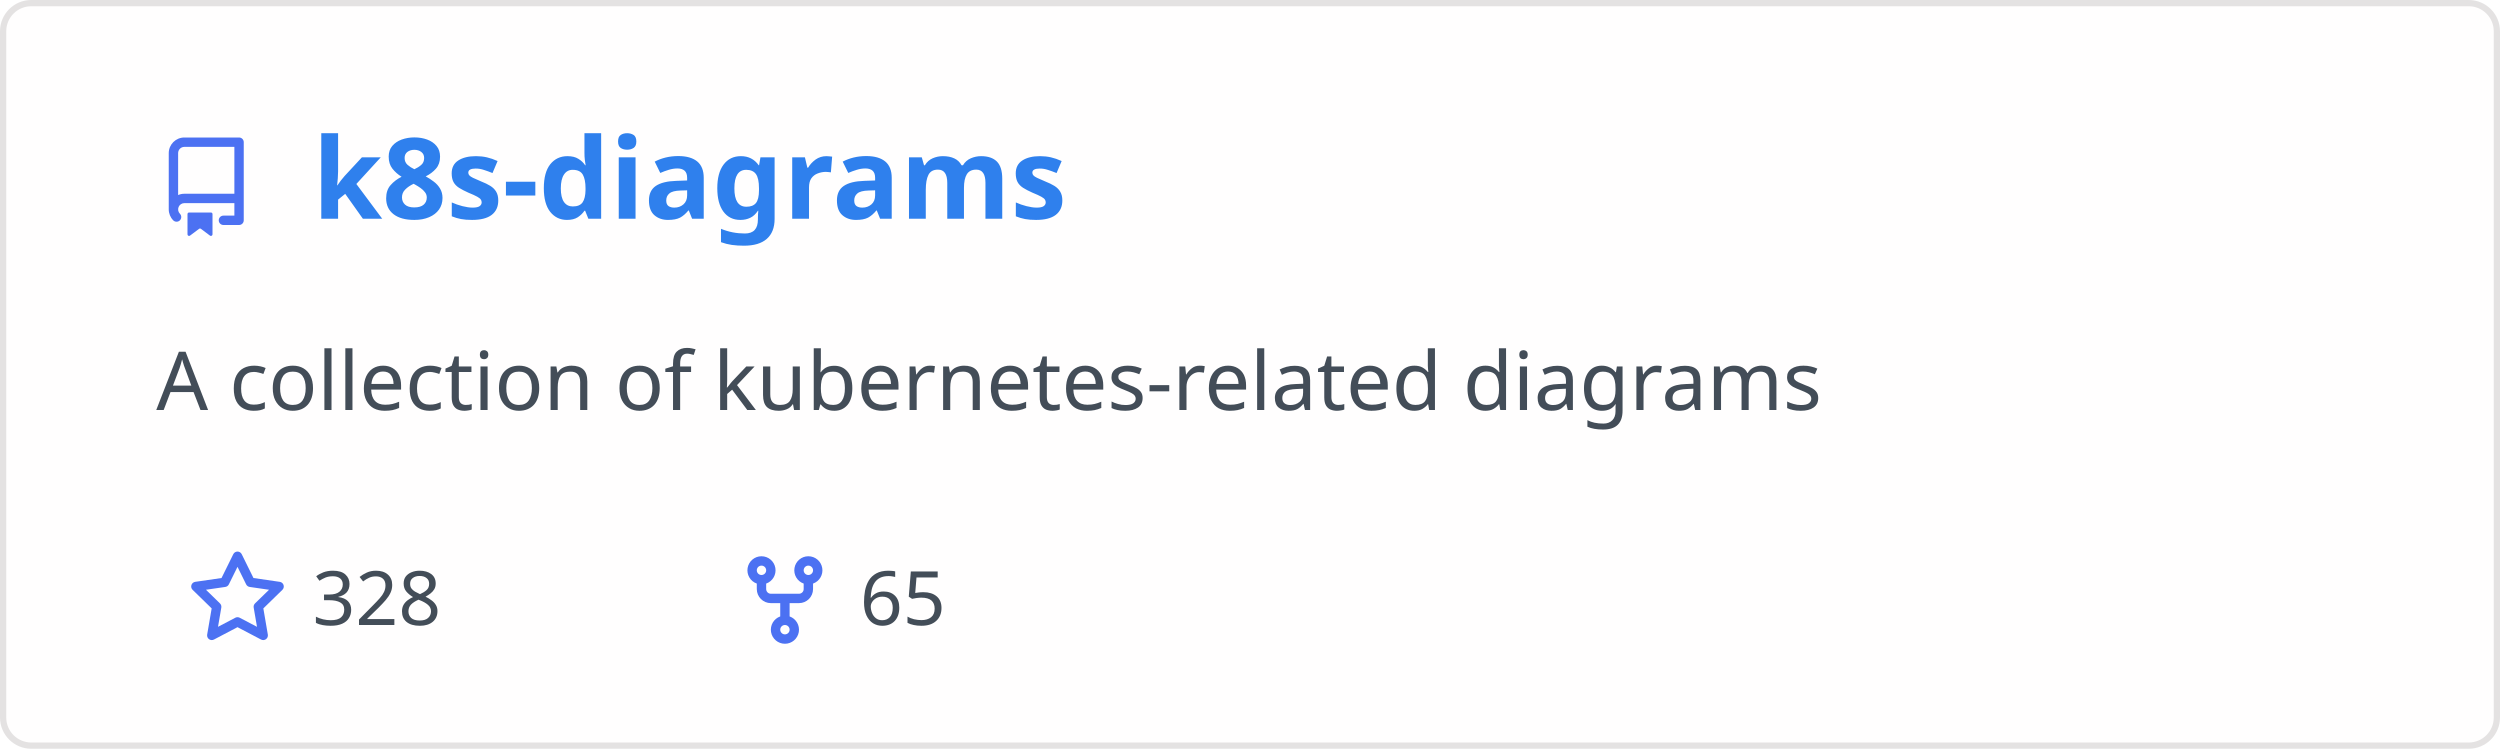
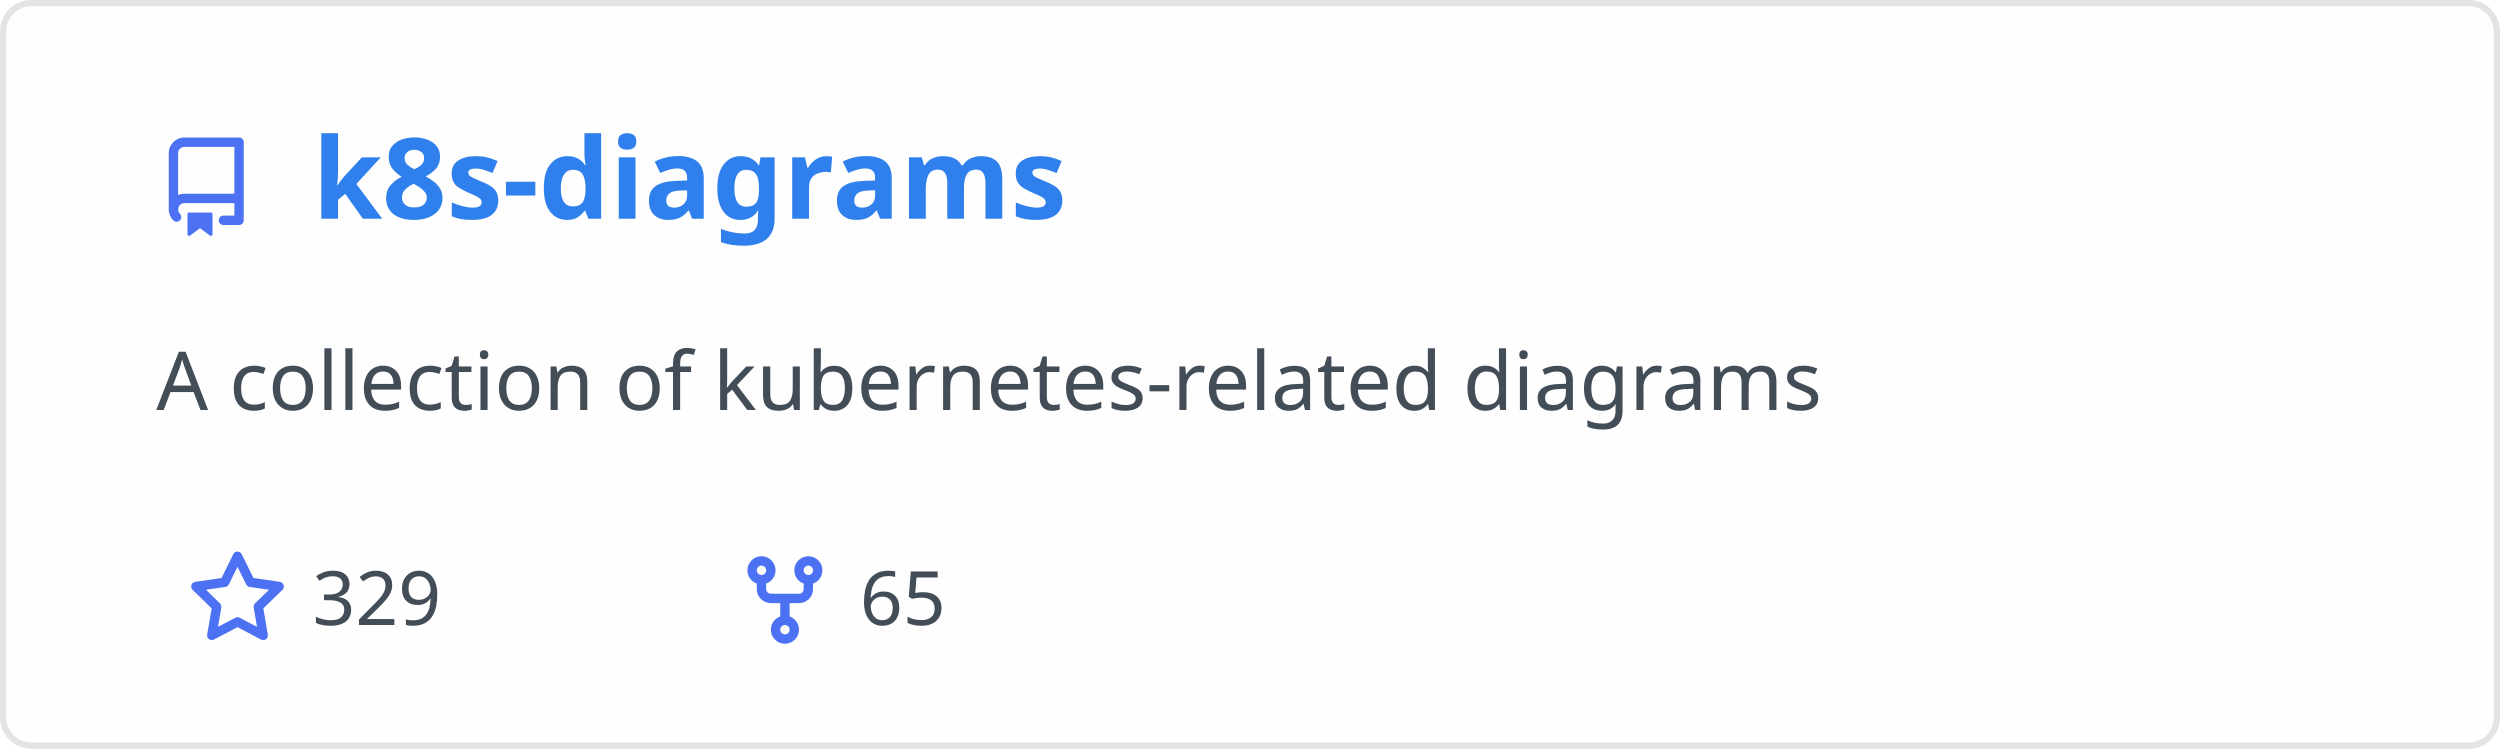
<svg xmlns="http://www.w3.org/2000/svg" width="400" height="120" viewBox="0 0 400 120" fill="none" role="img" aria-labelledby="descId">
  <style>
          .header {
            font: 600 18px 'Segoe UI', Ubuntu, Sans-Serif;
            fill: #2f80ed;
            animation: fadeInAnimation 0.8s ease-in-out forwards;
          }
          @supports(-moz-appearance: auto) {
            /* Selector detects Firefox */
            .header { font-size: 15.5px; }
          }
          
    .description { font: 400 13px 'Segoe UI', Ubuntu, Sans-Serif; fill: #434d58 }
    .gray { font: 400 12px 'Segoe UI', Ubuntu, Sans-Serif; fill: #434d58 }
    .icon { fill: #4c71f2 }
    .badge { font: 600 11px 'Segoe UI', Ubuntu, Sans-Serif; }
    .badge rect { opacity: 0.2 }
  

          
      /* Animations */
      @keyframes scaleInAnimation {
        from {
          transform: translate(-5px, 5px) scale(0);
        }
        to {
          transform: translate(-5px, 5px) scale(1);
        }
      }
      @keyframes fadeInAnimation {
        from {
          opacity: 0;
        }
        to {
          opacity: 1;
        }
      }
    
          * { animation-duration: 0s !important; animation-delay: 0s !important; }
        </style>
  <rect data-testid="card-bg" x="0.5" y="0.5" rx="4.5" height="99%" stroke="#e4e2e2" width="399" fill="#fffefe" stroke-opacity="1" />
  <g data-testid="card-title" transform="translate(25, 35)">
    <g transform="translate(0, 0)">
      <svg class="icon" x="0" y="-13" viewBox="0 0 16 16" version="1.1" width="16" height="16">
        <path fill-rule="evenodd" d="M2 2.5A2.5 2.5 0 014.5 0h8.75a.75.75 0 01.75.75v12.5a.75.75 0 01-.75.75h-2.5a.75.75 0 110-1.5h1.75v-2h-8a1 1 0 00-.714 1.7.75.75 0 01-1.072 1.05A2.495 2.495 0 012 11.5v-9zm10.5-1V9h-8c-.356 0-.694.074-1 .208V2.5a1 1 0 011-1h8zM5 12.25v3.25a.25.25 0 00.4.2l1.45-1.087a.25.25 0 01.3 0L8.6 15.7a.25.25 0 00.4-.2v-3.25a.25.25 0 00-.25-.25h-3.5a.25.25 0 00-.25.25z" />
      </svg>
    </g>
    <g transform="translate(25, 0)">
      <text x="0" y="0" class="header" data-testid="header">k8s-diagrams</text>
    </g>
  </g>
  <g data-testid="main-card-body" transform="translate(0, 55)">
    <text class="description" x="25" y="-5">
      <tspan dy="1.2em" x="25">A collection of kubernetes-related diagrams</tspan>
    </text>
    <g transform="translate(30, 45)">
      <g transform="translate(0, 0)">
        <g transform="translate(0, 0)">
          <svg class="icon" y="-12" viewBox="0 0 16 16" version="1.1" width="16" height="16">
            <path fill-rule="evenodd" d="M8 .25a.75.75 0 01.673.418l1.882 3.815 4.21.612a.75.75 0 01.416 1.279l-3.046 2.97.719 4.192a.75.75 0 01-1.088.791L8 12.347l-3.766 1.98a.75.75 0 01-1.088-.79l.72-4.194L.818 6.374a.75.75 0 01.416-1.28l4.21-.611L7.327.668A.75.75 0 018 .25zm0 2.445L6.615 5.5a.75.75 0 01-.564.41l-3.097.45 2.24 2.184a.75.75 0 01.216.664l-.528 3.084 2.769-1.456a.75.75 0 01.698 0l2.77 1.456-.53-3.084a.75.75 0 01.216-.664l2.24-2.183-3.096-.45a.75.75 0 01-.564-.41L8 2.694v.001z" />
          </svg>
        </g>
        <g transform="translate(20, 0)">
-           <text data-testid="stargazers" class="gray">328</text>
+           <text data-testid="stargazers" class="gray">329</text>
        </g>
      </g>
      <g transform="translate(87.5875, 0)">
        <g transform="translate(0, 0)">
          <svg class="icon" y="-12" viewBox="0 0 16 16" version="1.1" width="16" height="16">
            <path fill-rule="evenodd" d="M5 3.25a.75.75 0 11-1.5 0 .75.75 0 011.5 0zm0 2.122a2.25 2.25 0 10-1.5 0v.878A2.25 2.25 0 005.75 8.5h1.5v2.128a2.251 2.251 0 101.5 0V8.5h1.5a2.25 2.25 0 002.25-2.25v-.878a2.25 2.25 0 10-1.5 0v.878a.75.75 0 01-.75.75h-4.5A.75.75 0 015 6.25v-.878zm3.75 7.378a.75.75 0 11-1.5 0 .75.75 0 011.5 0zm3-8.75a.75.75 0 100-1.5.75.75 0 000 1.5z" />
          </svg>
        </g>
        <g transform="translate(20, 0)">
          <text data-testid="forkcount" class="gray">65</text>
        </g>
      </g>
    </g>
  </g>
</svg>
